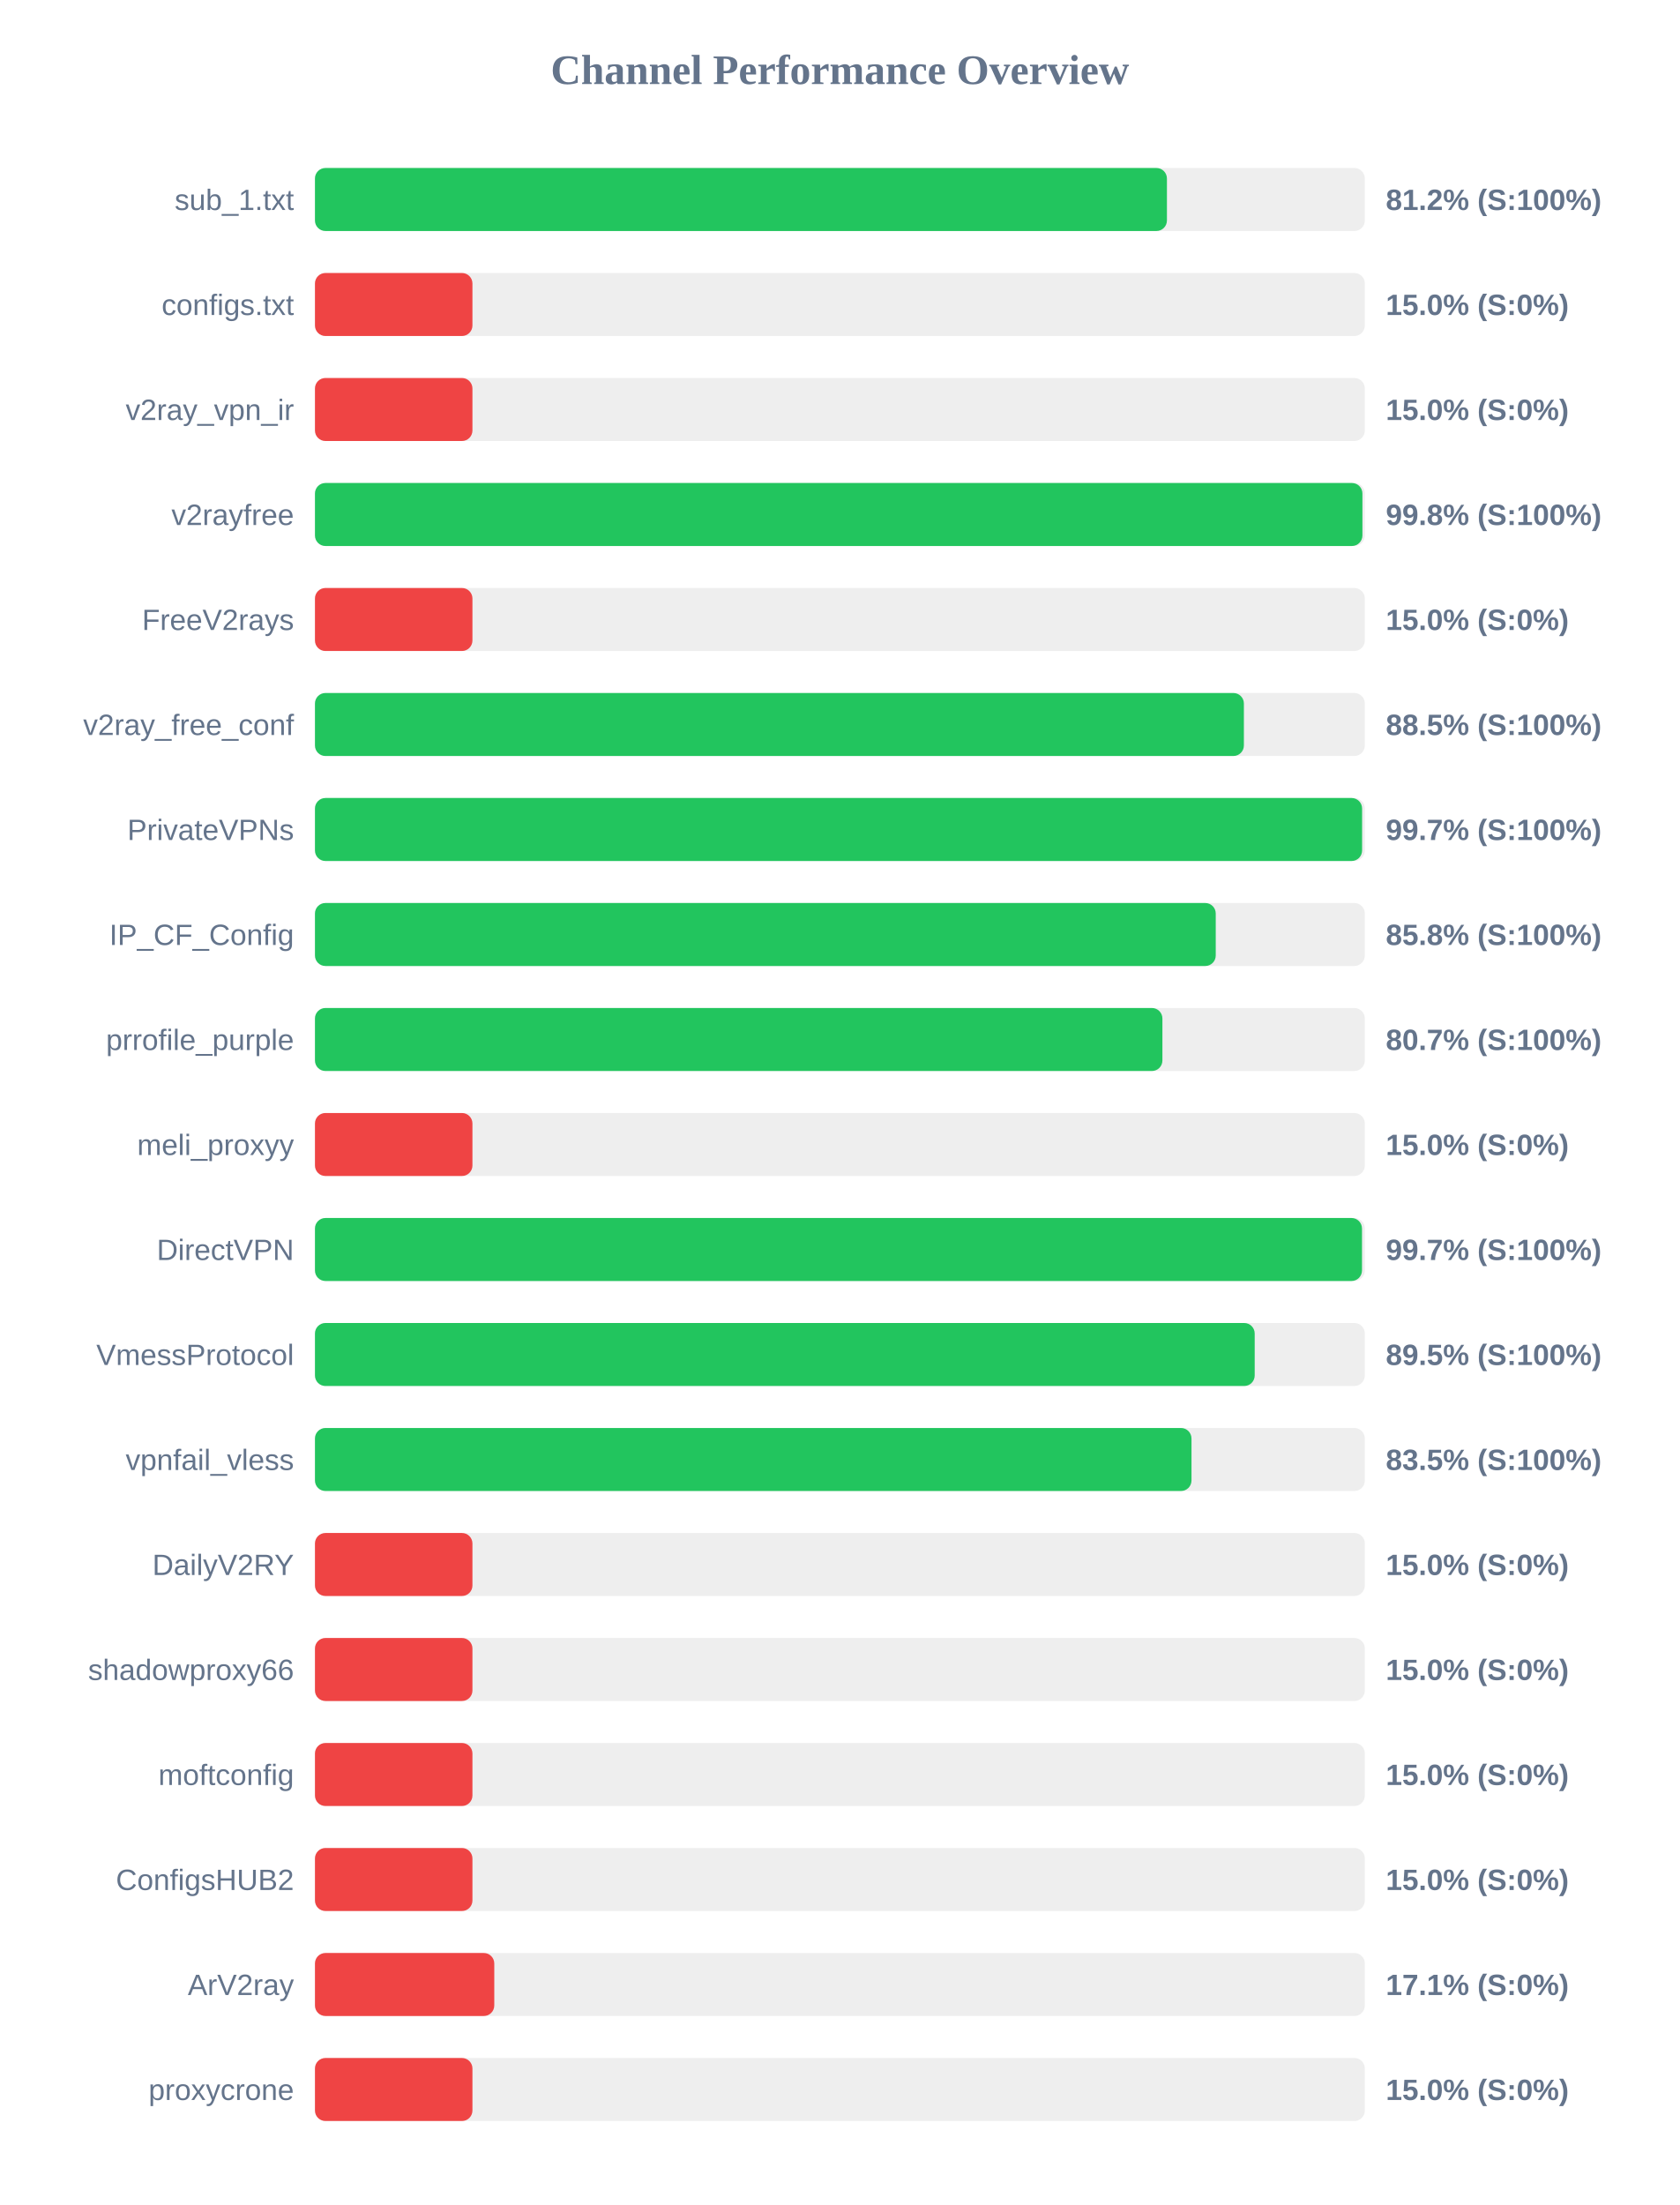
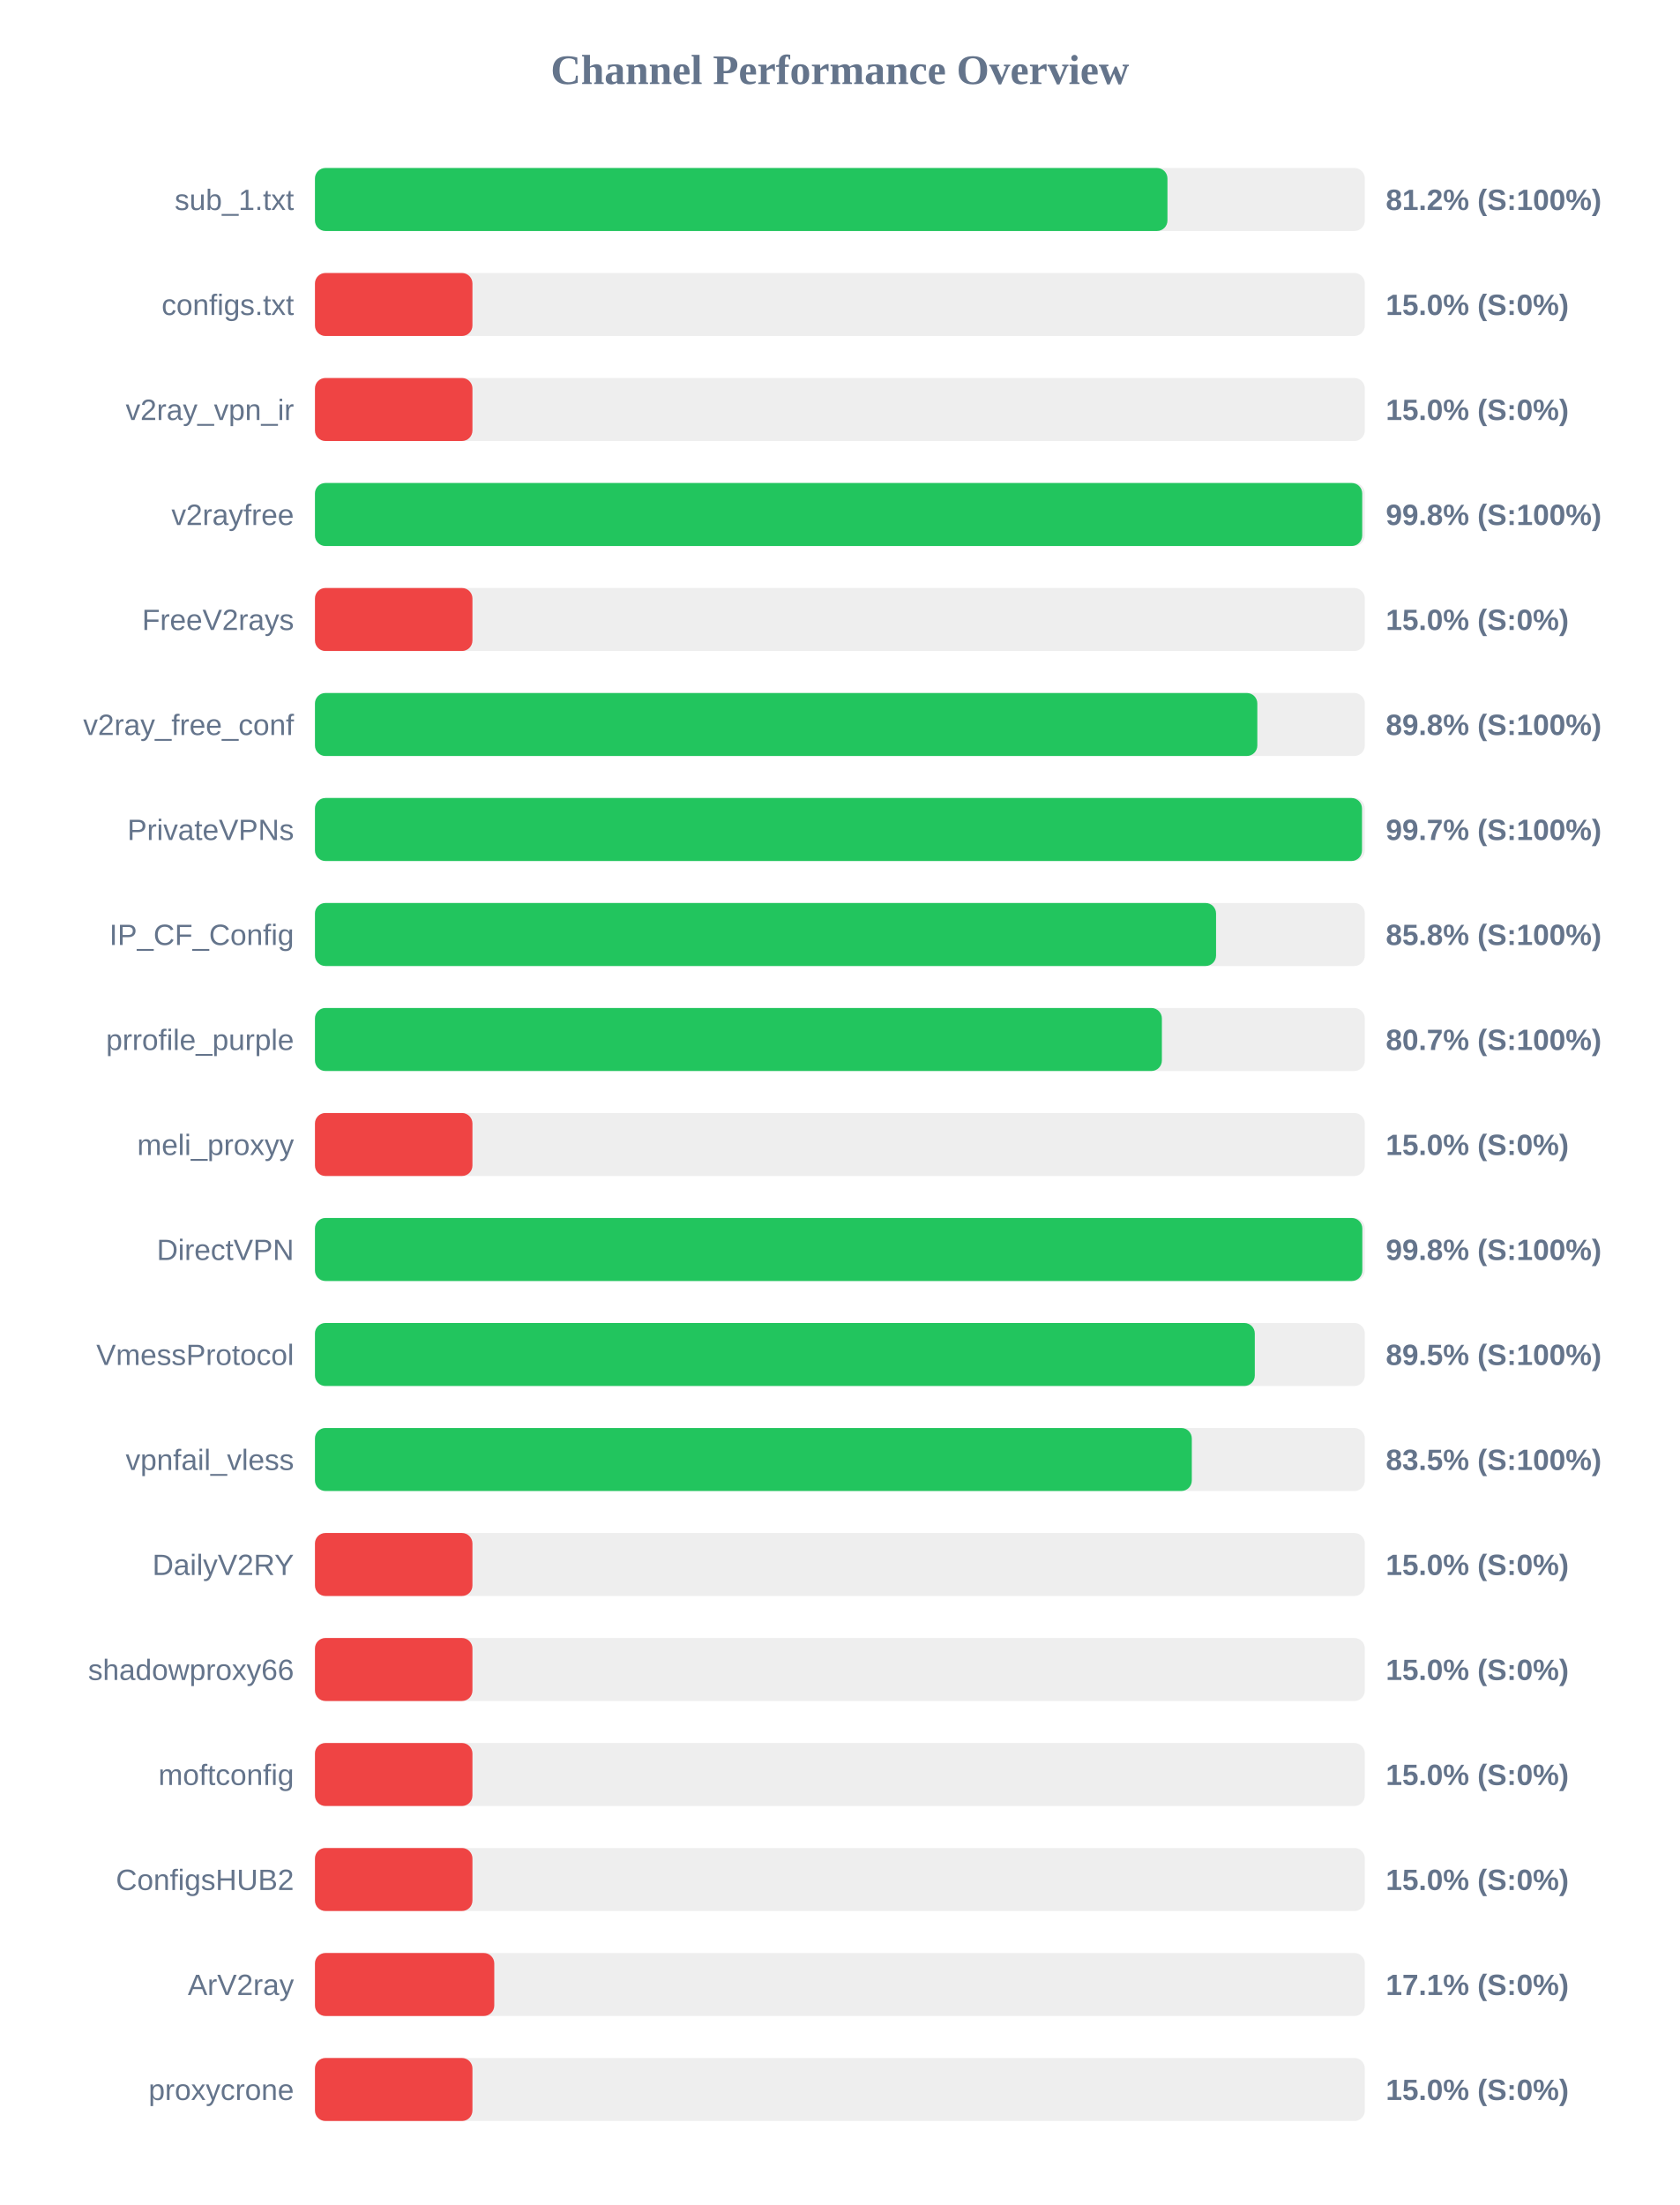
<svg xmlns="http://www.w3.org/2000/svg" width="800" height="1050" version="1.1">
  <style>
        .row { font: 14px Arial; fill: #64748b; }
        .score { font: bold 14px Arial; fill: #64748b; }
    </style>
  <text x="400" y="40" text-anchor="middle" font-size="20px" font-weight="bold" fill="#64748b">Channel Performance Overview</text>
  <rect x="150" y="80" width="500" height="30" fill="#eee" rx="5" />
-   <rect x="150" y="80" width="405.75" height="30" fill="#22c55e" rx="5" />
+   <rect x="150" y="80" width="406.0" height="30" fill="#22c55e" rx="5" />
  <text x="140" y="100" text-anchor="end" class="row">sub_1.txt</text>
  <text x="660" y="100" text-anchor="start" class="score">81.2% (S:100%)</text>
  <rect x="150" y="130" width="500" height="30" fill="#eee" rx="5" />
  <rect x="150" y="130" width="75.0" height="30" fill="#ef4444" rx="5" />
  <text x="140" y="150" text-anchor="end" class="row">configs.txt</text>
  <text x="660" y="150" text-anchor="start" class="score">15.0% (S:0%)</text>
  <rect x="150" y="180" width="500" height="30" fill="#eee" rx="5" />
  <rect x="150" y="180" width="75.0" height="30" fill="#ef4444" rx="5" />
  <text x="140" y="200" text-anchor="end" class="row">v2ray_vpn_ir</text>
  <text x="660" y="200" text-anchor="start" class="score">15.0% (S:0%)</text>
  <rect x="150" y="230" width="500" height="30" fill="#eee" rx="5" />
-   <rect x="150" y="230" width="498.85" height="30" fill="#22c55e" rx="5" />
+   <rect x="150" y="230" width="498.75" height="30" fill="#22c55e" rx="5" />
  <text x="140" y="250" text-anchor="end" class="row">v2rayfree</text>
  <text x="660" y="250" text-anchor="start" class="score">99.8% (S:100%)</text>
  <rect x="150" y="280" width="500" height="30" fill="#eee" rx="5" />
  <rect x="150" y="280" width="75.0" height="30" fill="#ef4444" rx="5" />
  <text x="140" y="300" text-anchor="end" class="row">FreeV2rays</text>
  <text x="660" y="300" text-anchor="start" class="score">15.0% (S:0%)</text>
  <rect x="150" y="330" width="500" height="30" fill="#eee" rx="5" />
-   <rect x="150" y="330" width="442.4" height="30" fill="#22c55e" rx="5" />
+   <rect x="150" y="330" width="448.8" height="30" fill="#22c55e" rx="5" />
  <text x="140" y="350" text-anchor="end" class="row">v2ray_free_conf</text>
-   <text x="660" y="350" text-anchor="start" class="score">88.5% (S:100%)</text>
+   <text x="660" y="350" text-anchor="start" class="score">89.8% (S:100%)</text>
  <rect x="150" y="380" width="500" height="30" fill="#eee" rx="5" />
-   <rect x="150" y="380" width="498.7" height="30" fill="#22c55e" rx="5" />
+   <rect x="150" y="380" width="498.65" height="30" fill="#22c55e" rx="5" />
  <text x="140" y="400" text-anchor="end" class="row">PrivateVPNs</text>
  <text x="660" y="400" text-anchor="start" class="score">99.7% (S:100%)</text>
  <rect x="150" y="430" width="500" height="30" fill="#eee" rx="5" />
-   <rect x="150" y="430" width="429.0" height="30" fill="#22c55e" rx="5" />
+   <rect x="150" y="430" width="429.15" height="30" fill="#22c55e" rx="5" />
  <text x="140" y="450" text-anchor="end" class="row">IP_CF_Config</text>
  <text x="660" y="450" text-anchor="start" class="score">85.8% (S:100%)</text>
  <rect x="150" y="480" width="500" height="30" fill="#eee" rx="5" />
-   <rect x="150" y="480" width="403.6" height="30" fill="#22c55e" rx="5" />
+   <rect x="150" y="480" width="403.35" height="30" fill="#22c55e" rx="5" />
  <text x="140" y="500" text-anchor="end" class="row">prrofile_purple</text>
  <text x="660" y="500" text-anchor="start" class="score">80.7% (S:100%)</text>
  <rect x="150" y="530" width="500" height="30" fill="#eee" rx="5" />
  <rect x="150" y="530" width="75.0" height="30" fill="#ef4444" rx="5" />
  <text x="140" y="550" text-anchor="end" class="row">meli_proxyy</text>
  <text x="660" y="550" text-anchor="start" class="score">15.0% (S:0%)</text>
  <rect x="150" y="580" width="500" height="30" fill="#eee" rx="5" />
-   <rect x="150" y="580" width="498.65" height="30" fill="#22c55e" rx="5" />
+   <rect x="150" y="580" width="498.8" height="30" fill="#22c55e" rx="5" />
  <text x="140" y="600" text-anchor="end" class="row">DirectVPN</text>
-   <text x="660" y="600" text-anchor="start" class="score">99.7% (S:100%)</text>
+   <text x="660" y="600" text-anchor="start" class="score">99.8% (S:100%)</text>
  <rect x="150" y="630" width="500" height="30" fill="#eee" rx="5" />
-   <rect x="150" y="630" width="447.55" height="30" fill="#22c55e" rx="5" />
+   <rect x="150" y="630" width="447.6" height="30" fill="#22c55e" rx="5" />
  <text x="140" y="650" text-anchor="end" class="row">VmessProtocol</text>
  <text x="660" y="650" text-anchor="start" class="score">89.5% (S:100%)</text>
  <rect x="150" y="680" width="500" height="30" fill="#eee" rx="5" />
-   <rect x="150" y="680" width="417.45" height="30" fill="#22c55e" rx="5" />
+   <rect x="150" y="680" width="417.6" height="30" fill="#22c55e" rx="5" />
  <text x="140" y="700" text-anchor="end" class="row">vpnfail_vless</text>
  <text x="660" y="700" text-anchor="start" class="score">83.5% (S:100%)</text>
  <rect x="150" y="730" width="500" height="30" fill="#eee" rx="5" />
  <rect x="150" y="730" width="75.0" height="30" fill="#ef4444" rx="5" />
  <text x="140" y="750" text-anchor="end" class="row">DailyV2RY</text>
  <text x="660" y="750" text-anchor="start" class="score">15.0% (S:0%)</text>
  <rect x="150" y="780" width="500" height="30" fill="#eee" rx="5" />
  <rect x="150" y="780" width="75.0" height="30" fill="#ef4444" rx="5" />
  <text x="140" y="800" text-anchor="end" class="row">shadowproxy66</text>
  <text x="660" y="800" text-anchor="start" class="score">15.0% (S:0%)</text>
  <rect x="150" y="830" width="500" height="30" fill="#eee" rx="5" />
  <rect x="150" y="830" width="75.0" height="30" fill="#ef4444" rx="5" />
  <text x="140" y="850" text-anchor="end" class="row">moftconfig</text>
  <text x="660" y="850" text-anchor="start" class="score">15.0% (S:0%)</text>
  <rect x="150" y="880" width="500" height="30" fill="#eee" rx="5" />
  <rect x="150" y="880" width="75.0" height="30" fill="#ef4444" rx="5" />
  <text x="140" y="900" text-anchor="end" class="row">ConfigsHUB2</text>
  <text x="660" y="900" text-anchor="start" class="score">15.0% (S:0%)</text>
  <rect x="150" y="930" width="500" height="30" fill="#eee" rx="5" />
  <rect x="150" y="930" width="85.4" height="30" fill="#ef4444" rx="5" />
  <text x="140" y="950" text-anchor="end" class="row">ArV2ray</text>
  <text x="660" y="950" text-anchor="start" class="score">17.1% (S:0%)</text>
  <rect x="150" y="980" width="500" height="30" fill="#eee" rx="5" />
  <rect x="150" y="980" width="75.0" height="30" fill="#ef4444" rx="5" />
  <text x="140" y="1000" text-anchor="end" class="row">proxycrone</text>
  <text x="660" y="1000" text-anchor="start" class="score">15.0% (S:0%)</text>
</svg>
